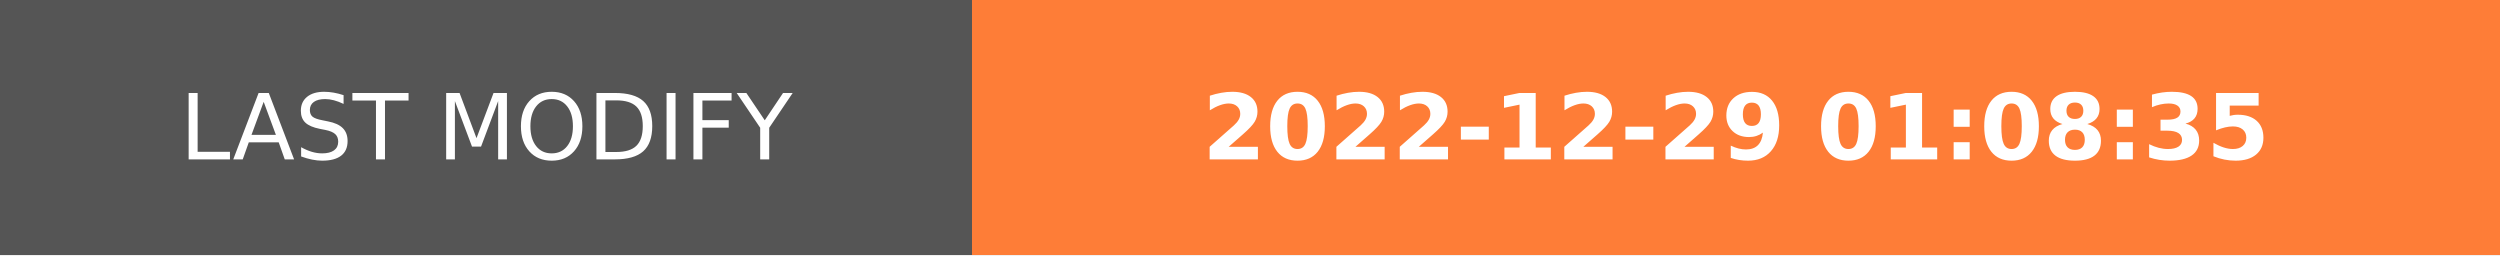
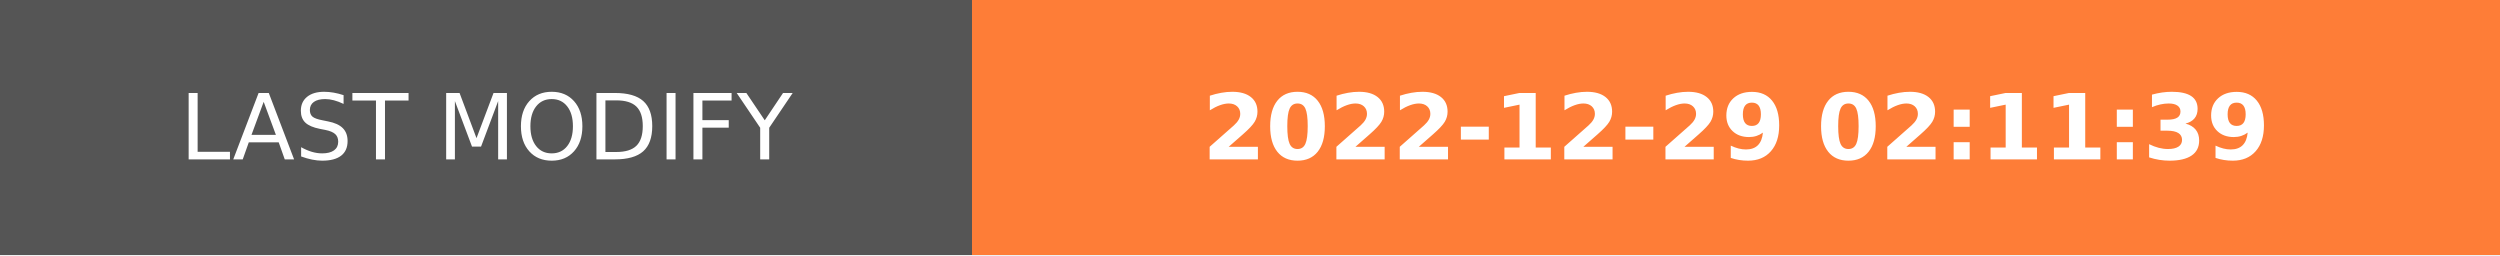
- <svg xmlns="http://www.w3.org/2000/svg" width="274.5" height="28" role="img" aria-label="LAST MODIFY: 2022-12-29 01:08:35">
+ <svg xmlns="http://www.w3.org/2000/svg" width="274.5" height="28" role="img" aria-label="LAST MODIFY: 2022-12-29 02:11:39">
  <g shape-rendering="crispEdges">
    <rect width="106.75" height="28" fill="#555" />
    <rect x="106.75" width="167.75" height="28" fill="#fe7d37" />
  </g>
  <g fill="#fff" text-anchor="middle" font-family="Verdana,Geneva,DejaVu Sans,sans-serif" text-rendering="geometricPrecision" font-size="100">
    <text transform="scale(.1)" x="533.75" y="175" textLength="827.5" fill="#fff">LAST MODIFY</text>
-     <text transform="scale(.1)" x="1906.25" y="175" textLength="1437.5" fill="#fff" font-weight="bold">2022-12-29 01:08:35</text>
+     <text transform="scale(.1)" x="1906.25" y="175" textLength="1437.5" fill="#fff" font-weight="bold">2022-12-29 02:11:39</text>
  </g>
</svg>
